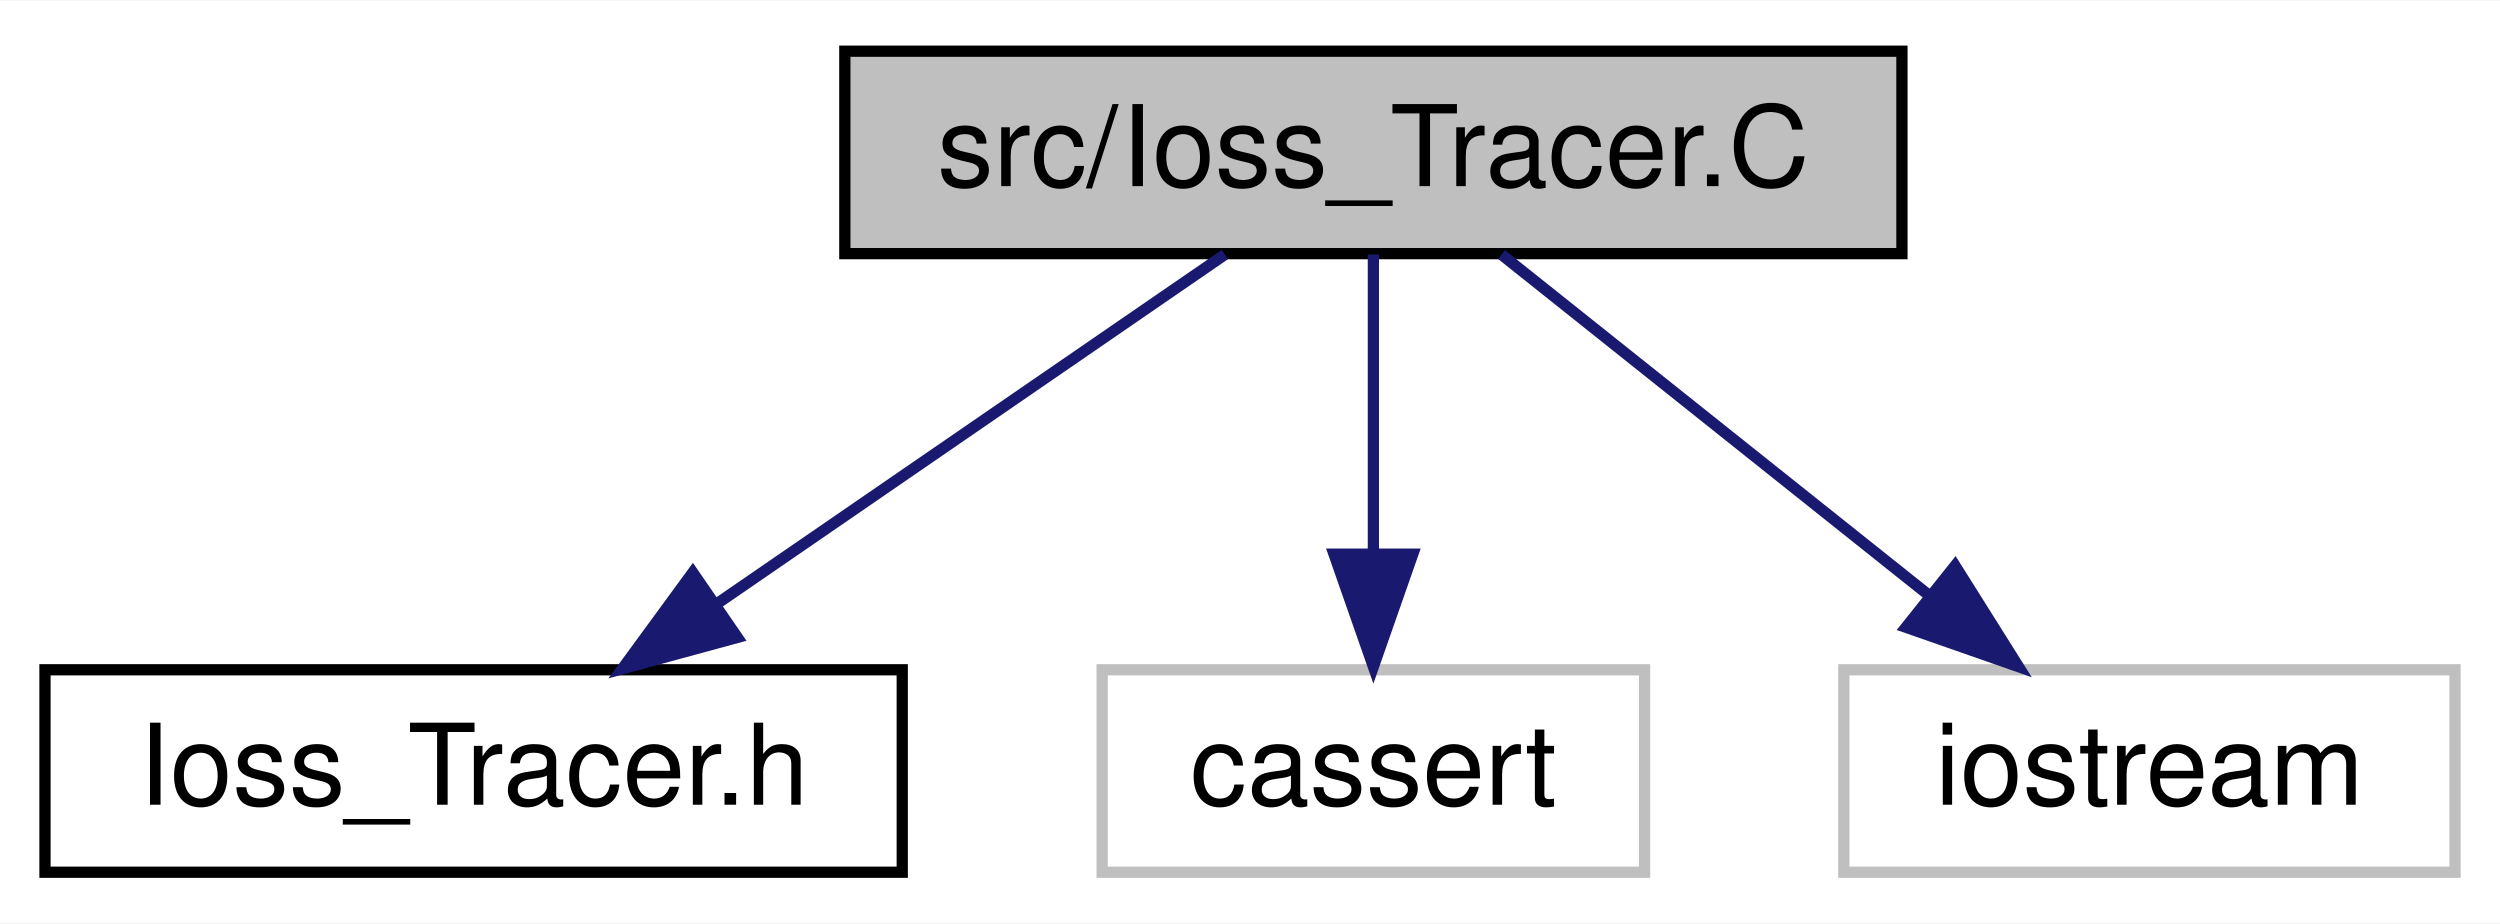
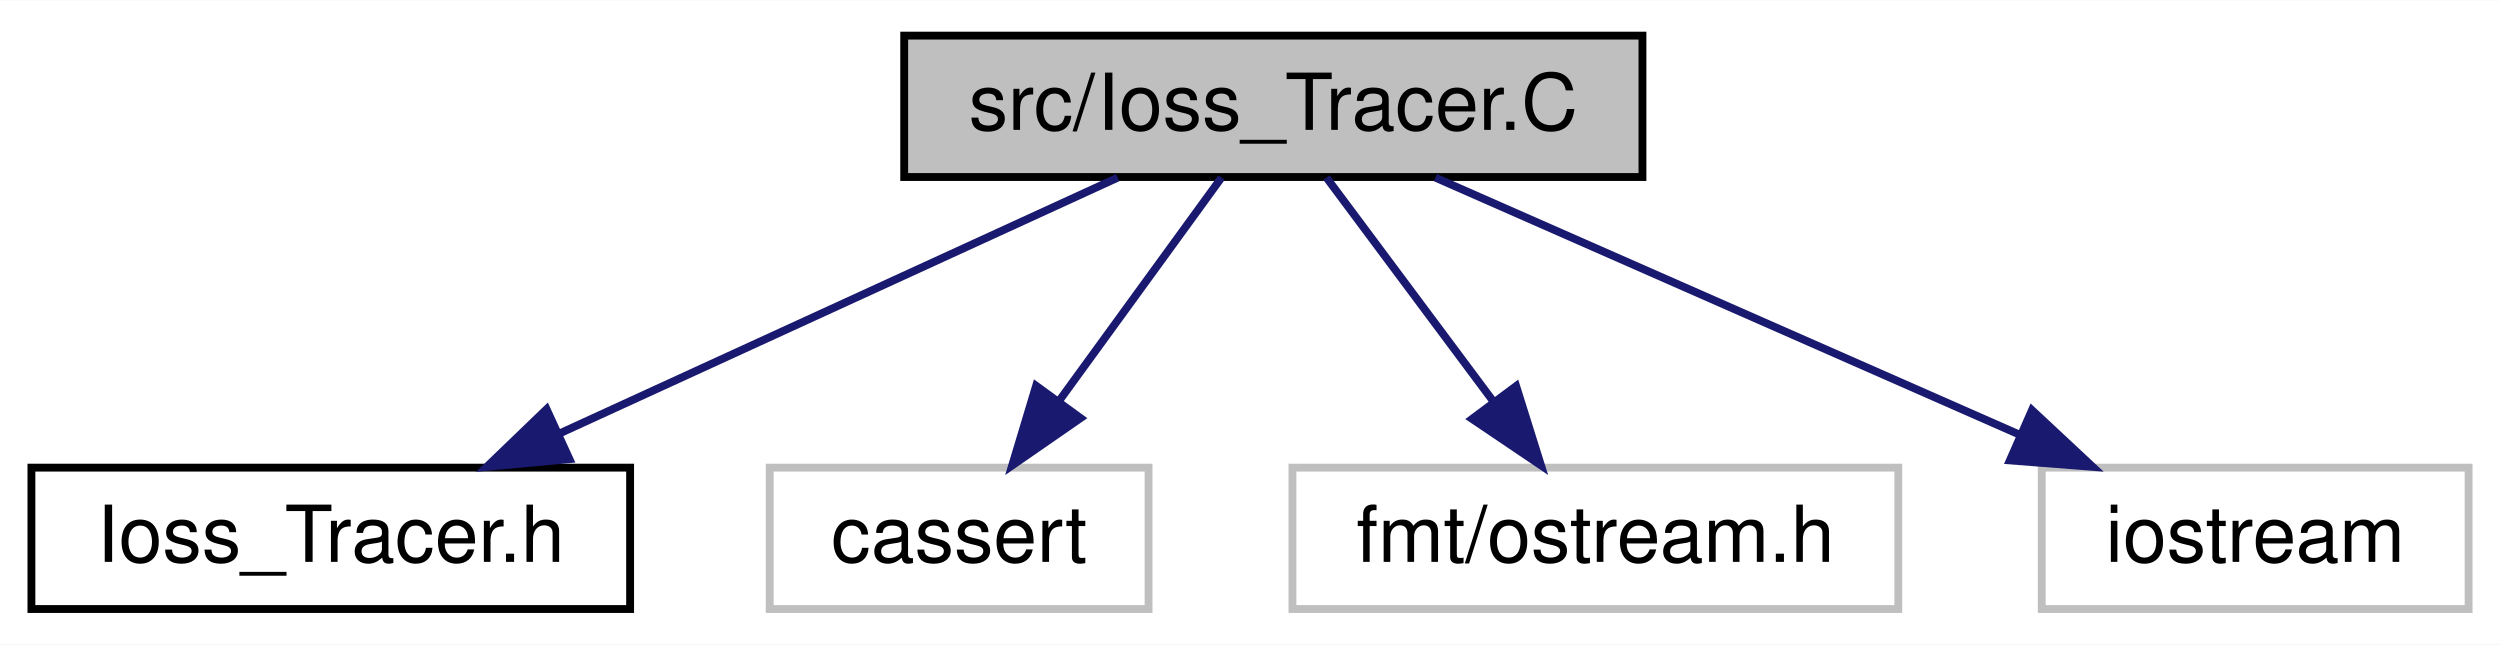
- <svg xmlns="http://www.w3.org/2000/svg" xmlns:xlink="http://www.w3.org/1999/xlink" width="222pt" height="82pt" viewBox="0.00 0.00 222.28 82.00">
+ <svg xmlns="http://www.w3.org/2000/svg" xmlns:xlink="http://www.w3.org/1999/xlink" width="318pt" height="82pt" viewBox="0.00 0.00 318.28 82.00">
  <g id="graph0" class="graph" transform="scale(1 1) rotate(0) translate(4 78)">
-     <polygon fill="#ffffff" stroke="transparent" points="-4,4 -4,-78 218.282,-78 218.282,4 -4,4" />
+     <polygon fill="#ffffff" stroke="transparent" points="-4,4 -4,-78 314.282,-78 314.282,4 -4,4" />
    <g id="node1" class="node">
      <g id="a_node1">
        <a xlink:title=" ">
-           <polygon fill="#bfbfbf" stroke="#000000" points="71.116,-55.5 71.116,-73.5 165.104,-73.5 165.104,-55.5 71.116,-55.5" />
-           <text text-anchor="middle" x="118.11" y="-61.5" font-family="Helvetica,sans-Serif" font-size="10.00" fill="#000000">src/Ioss_Tracer.C</text>
+           <polygon fill="#bfbfbf" stroke="#000000" points="111.116,-55.5 111.116,-73.5 205.104,-73.5 205.104,-55.5 111.116,-55.5" />
+           <text text-anchor="middle" x="158.11" y="-61.5" font-family="Helvetica,sans-Serif" font-size="10.00" fill="#000000">src/Ioss_Tracer.C</text>
        </a>
      </g>
    </g>
    <g id="node2" class="node">
      <g id="a_node2">
        <a xlink:href="Ioss__Tracer_8h.html" target="_top" xlink:title=" ">
          <polygon fill="#ffffff" stroke="#000000" points="0,-.5 0,-18.5 76.22,-18.5 76.22,-.5 0,-.5" />
          <text text-anchor="middle" x="38.11" y="-6.5" font-family="Helvetica,sans-Serif" font-size="10.00" fill="#000000">Ioss_Tracer.h</text>
        </a>
      </g>
    </g>
    <g id="edge1" class="edge">
-       <path fill="none" stroke="#191970" d="M104.9,-55.418C92.624,-46.979 74.12,-34.257 59.699,-24.343" />
-       <polygon fill="#191970" stroke="#191970" points="61.563,-21.377 51.34,-18.596 57.597,-27.145 61.563,-21.377" />
+       <path fill="none" stroke="#191970" d="M138.294,-55.418C118.926,-46.541 89.219,-32.925 67.178,-22.823" />
+       <polygon fill="#191970" stroke="#191970" points="68.504,-19.581 57.955,-18.596 65.587,-25.944 68.504,-19.581" />
    </g>
    <g id="node3" class="node">
      <g id="a_node3">
        <a xlink:title=" ">
          <polygon fill="#ffffff" stroke="#bfbfbf" points="93.994,-.5 93.994,-18.5 142.226,-18.5 142.226,-.5 93.994,-.5" />
          <text text-anchor="middle" x="118.11" y="-6.5" font-family="Helvetica,sans-Serif" font-size="10.00" fill="#000000">cassert</text>
        </a>
      </g>
    </g>
    <g id="edge2" class="edge">
-       <path fill="none" stroke="#191970" d="M118.11,-55.418C118.11,-48.216 118.11,-37.896 118.11,-28.863" />
-       <polygon fill="#191970" stroke="#191970" points="121.61,-28.779 118.11,-18.779 114.61,-28.779 121.61,-28.779" />
+       <path fill="none" stroke="#191970" d="M151.505,-55.418C145.922,-47.742 137.762,-36.522 130.906,-27.095" />
+       <polygon fill="#191970" stroke="#191970" points="133.571,-24.808 124.859,-18.779 127.91,-28.925 133.571,-24.808" />
    </g>
    <g id="node4" class="node">
      <g id="a_node4">
        <a xlink:title=" ">
-           <polygon fill="#ffffff" stroke="#bfbfbf" points="159.938,-.5 159.938,-18.5 214.282,-18.5 214.282,-.5 159.938,-.5" />
-           <text text-anchor="middle" x="187.11" y="-6.5" font-family="Helvetica,sans-Serif" font-size="10.00" fill="#000000">iostream</text>
+           <polygon fill="#ffffff" stroke="#bfbfbf" points="160.546,-.5 160.546,-18.5 237.674,-18.5 237.674,-.5 160.546,-.5" />
+           <text text-anchor="middle" x="199.11" y="-6.5" font-family="Helvetica,sans-Serif" font-size="10.00" fill="#000000">fmt/ostream.h</text>
        </a>
      </g>
    </g>
    <g id="edge3" class="edge">
-       <path fill="none" stroke="#191970" d="M129.504,-55.418C139.829,-47.188 155.265,-34.884 167.56,-25.084" />
-       <polygon fill="#191970" stroke="#191970" points="169.83,-27.75 175.468,-18.779 165.467,-22.276 169.83,-27.75" />
+       <path fill="none" stroke="#191970" d="M164.88,-55.418C170.661,-47.662 179.139,-36.29 186.211,-26.803" />
+       <polygon fill="#191970" stroke="#191970" points="189.022,-28.889 192.192,-18.779 183.41,-24.705 189.022,-28.889" />
+     </g>
+     <g id="node5" class="node">
+       <g id="a_node5">
+         <a xlink:title=" ">
+           <polygon fill="#ffffff" stroke="#bfbfbf" points="255.938,-.5 255.938,-18.5 310.282,-18.5 310.282,-.5 255.938,-.5" />
+           <text text-anchor="middle" x="283.11" y="-6.5" font-family="Helvetica,sans-Serif" font-size="10.00" fill="#000000">iostream</text>
+         </a>
+       </g>
+     </g>
+     <g id="edge4" class="edge">
+       <path fill="none" stroke="#191970" d="M178.751,-55.418C199.017,-46.501 230.148,-32.803 253.139,-22.687" />
+       <polygon fill="#191970" stroke="#191970" points="254.694,-25.827 262.438,-18.596 251.875,-19.419 254.694,-25.827" />
    </g>
  </g>
</svg>
